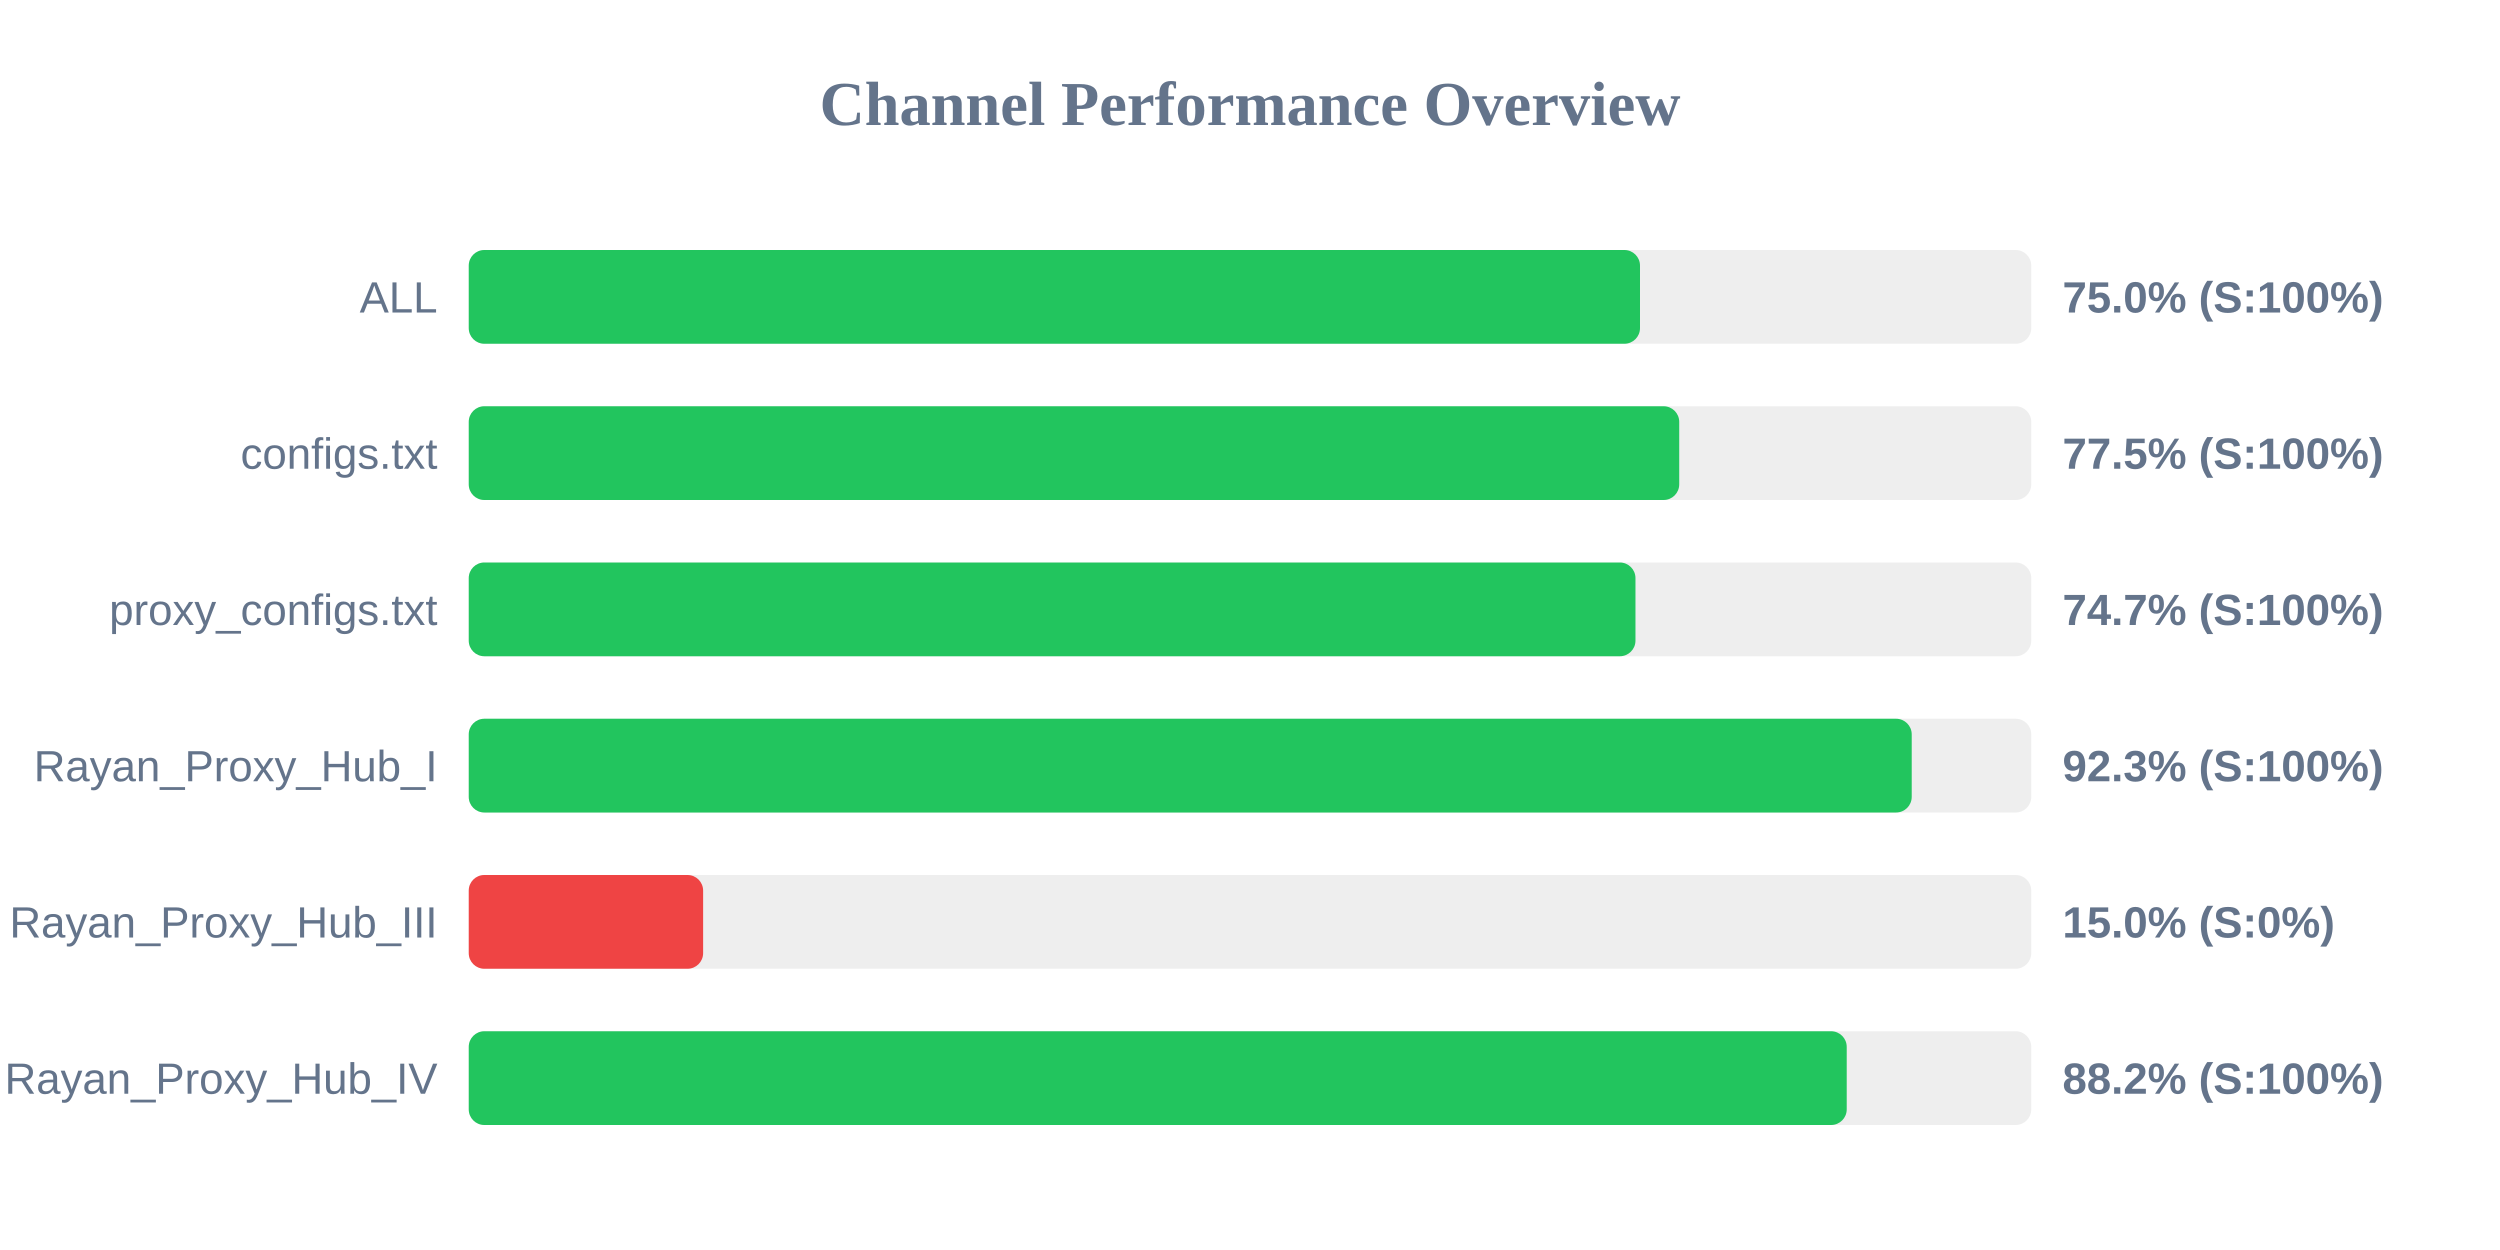
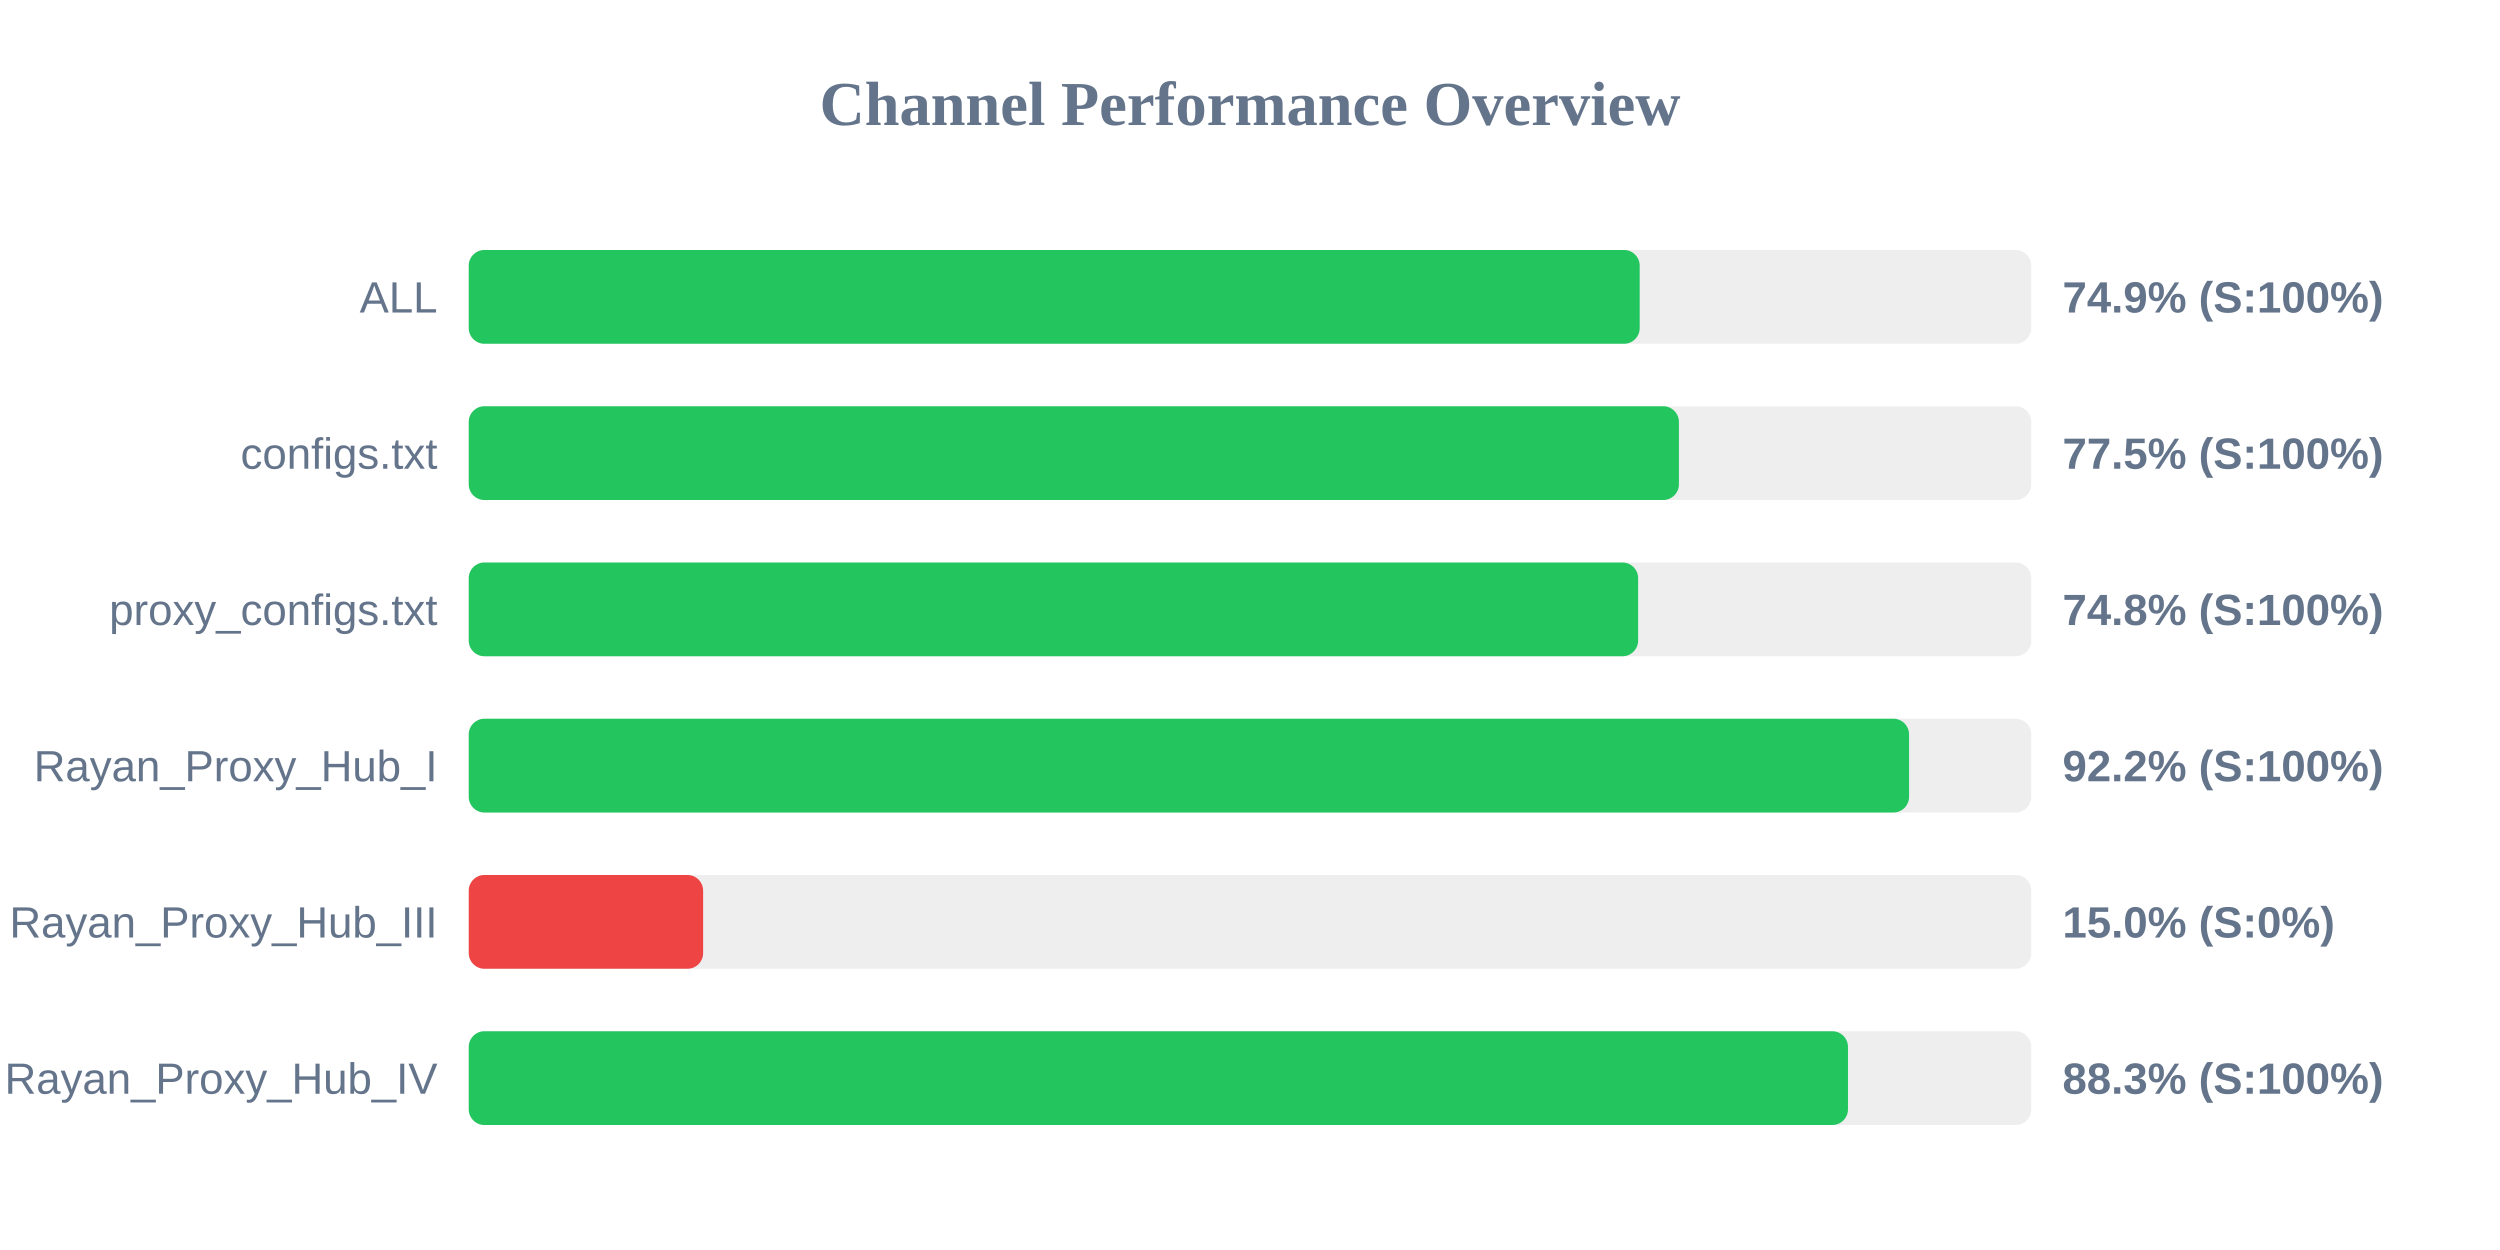
<svg xmlns="http://www.w3.org/2000/svg" width="800" height="400" version="1.1">
  <style>
        .row { font: 14px Arial; fill: #64748b; }
        .score { font: bold 14px Arial; fill: #64748b; }
    </style>
  <text x="400" y="40" text-anchor="middle" font-size="20px" font-weight="bold" fill="#64748b">Channel Performance Overview</text>
  <rect x="150" y="80" width="500" height="30" fill="#eee" rx="5" />
-   <rect x="150" y="80" width="374.8" height="30" fill="#22c55e" rx="5" />
+   <rect x="150" y="80" width="374.7" height="30" fill="#22c55e" rx="5" />
  <text x="140" y="100" text-anchor="end" class="row">ALL</text>
-   <text x="660" y="100" text-anchor="start" class="score">75.0% (S:100%)</text>
+   <text x="660" y="100" text-anchor="start" class="score">74.9% (S:100%)</text>
  <rect x="150" y="130" width="500" height="30" fill="#eee" rx="5" />
-   <rect x="150" y="130" width="387.35" height="30" fill="#22c55e" rx="5" />
+   <rect x="150" y="130" width="387.25" height="30" fill="#22c55e" rx="5" />
  <text x="140" y="150" text-anchor="end" class="row">configs.txt</text>
  <text x="660" y="150" text-anchor="start" class="score">77.5% (S:100%)</text>
  <rect x="150" y="180" width="500" height="30" fill="#eee" rx="5" />
-   <rect x="150" y="180" width="373.35" height="30" fill="#22c55e" rx="5" />
+   <rect x="150" y="180" width="374.2" height="30" fill="#22c55e" rx="5" />
  <text x="140" y="200" text-anchor="end" class="row">proxy_configs.txt</text>
-   <text x="660" y="200" text-anchor="start" class="score">74.7% (S:100%)</text>
+   <text x="660" y="200" text-anchor="start" class="score">74.8% (S:100%)</text>
  <rect x="150" y="230" width="500" height="30" fill="#eee" rx="5" />
-   <rect x="150" y="230" width="461.75" height="30" fill="#22c55e" rx="5" />
+   <rect x="150" y="230" width="460.9" height="30" fill="#22c55e" rx="5" />
  <text x="140" y="250" text-anchor="end" class="row">Rayan_Proxy_Hub_I</text>
-   <text x="660" y="250" text-anchor="start" class="score">92.3% (S:100%)</text>
+   <text x="660" y="250" text-anchor="start" class="score">92.2% (S:100%)</text>
  <rect x="150" y="280" width="500" height="30" fill="#eee" rx="5" />
  <rect x="150" y="280" width="75.0" height="30" fill="#ef4444" rx="5" />
  <text x="140" y="300" text-anchor="end" class="row">Rayan_Proxy_Hub_III</text>
  <text x="660" y="300" text-anchor="start" class="score">15.0% (S:0%)</text>
  <rect x="150" y="330" width="500" height="30" fill="#eee" rx="5" />
-   <rect x="150" y="330" width="440.95" height="30" fill="#22c55e" rx="5" />
+   <rect x="150" y="330" width="441.35" height="30" fill="#22c55e" rx="5" />
  <text x="140" y="350" text-anchor="end" class="row">Rayan_Proxy_Hub_IV</text>
-   <text x="660" y="350" text-anchor="start" class="score">88.2% (S:100%)</text>
+   <text x="660" y="350" text-anchor="start" class="score">88.3% (S:100%)</text>
</svg>
